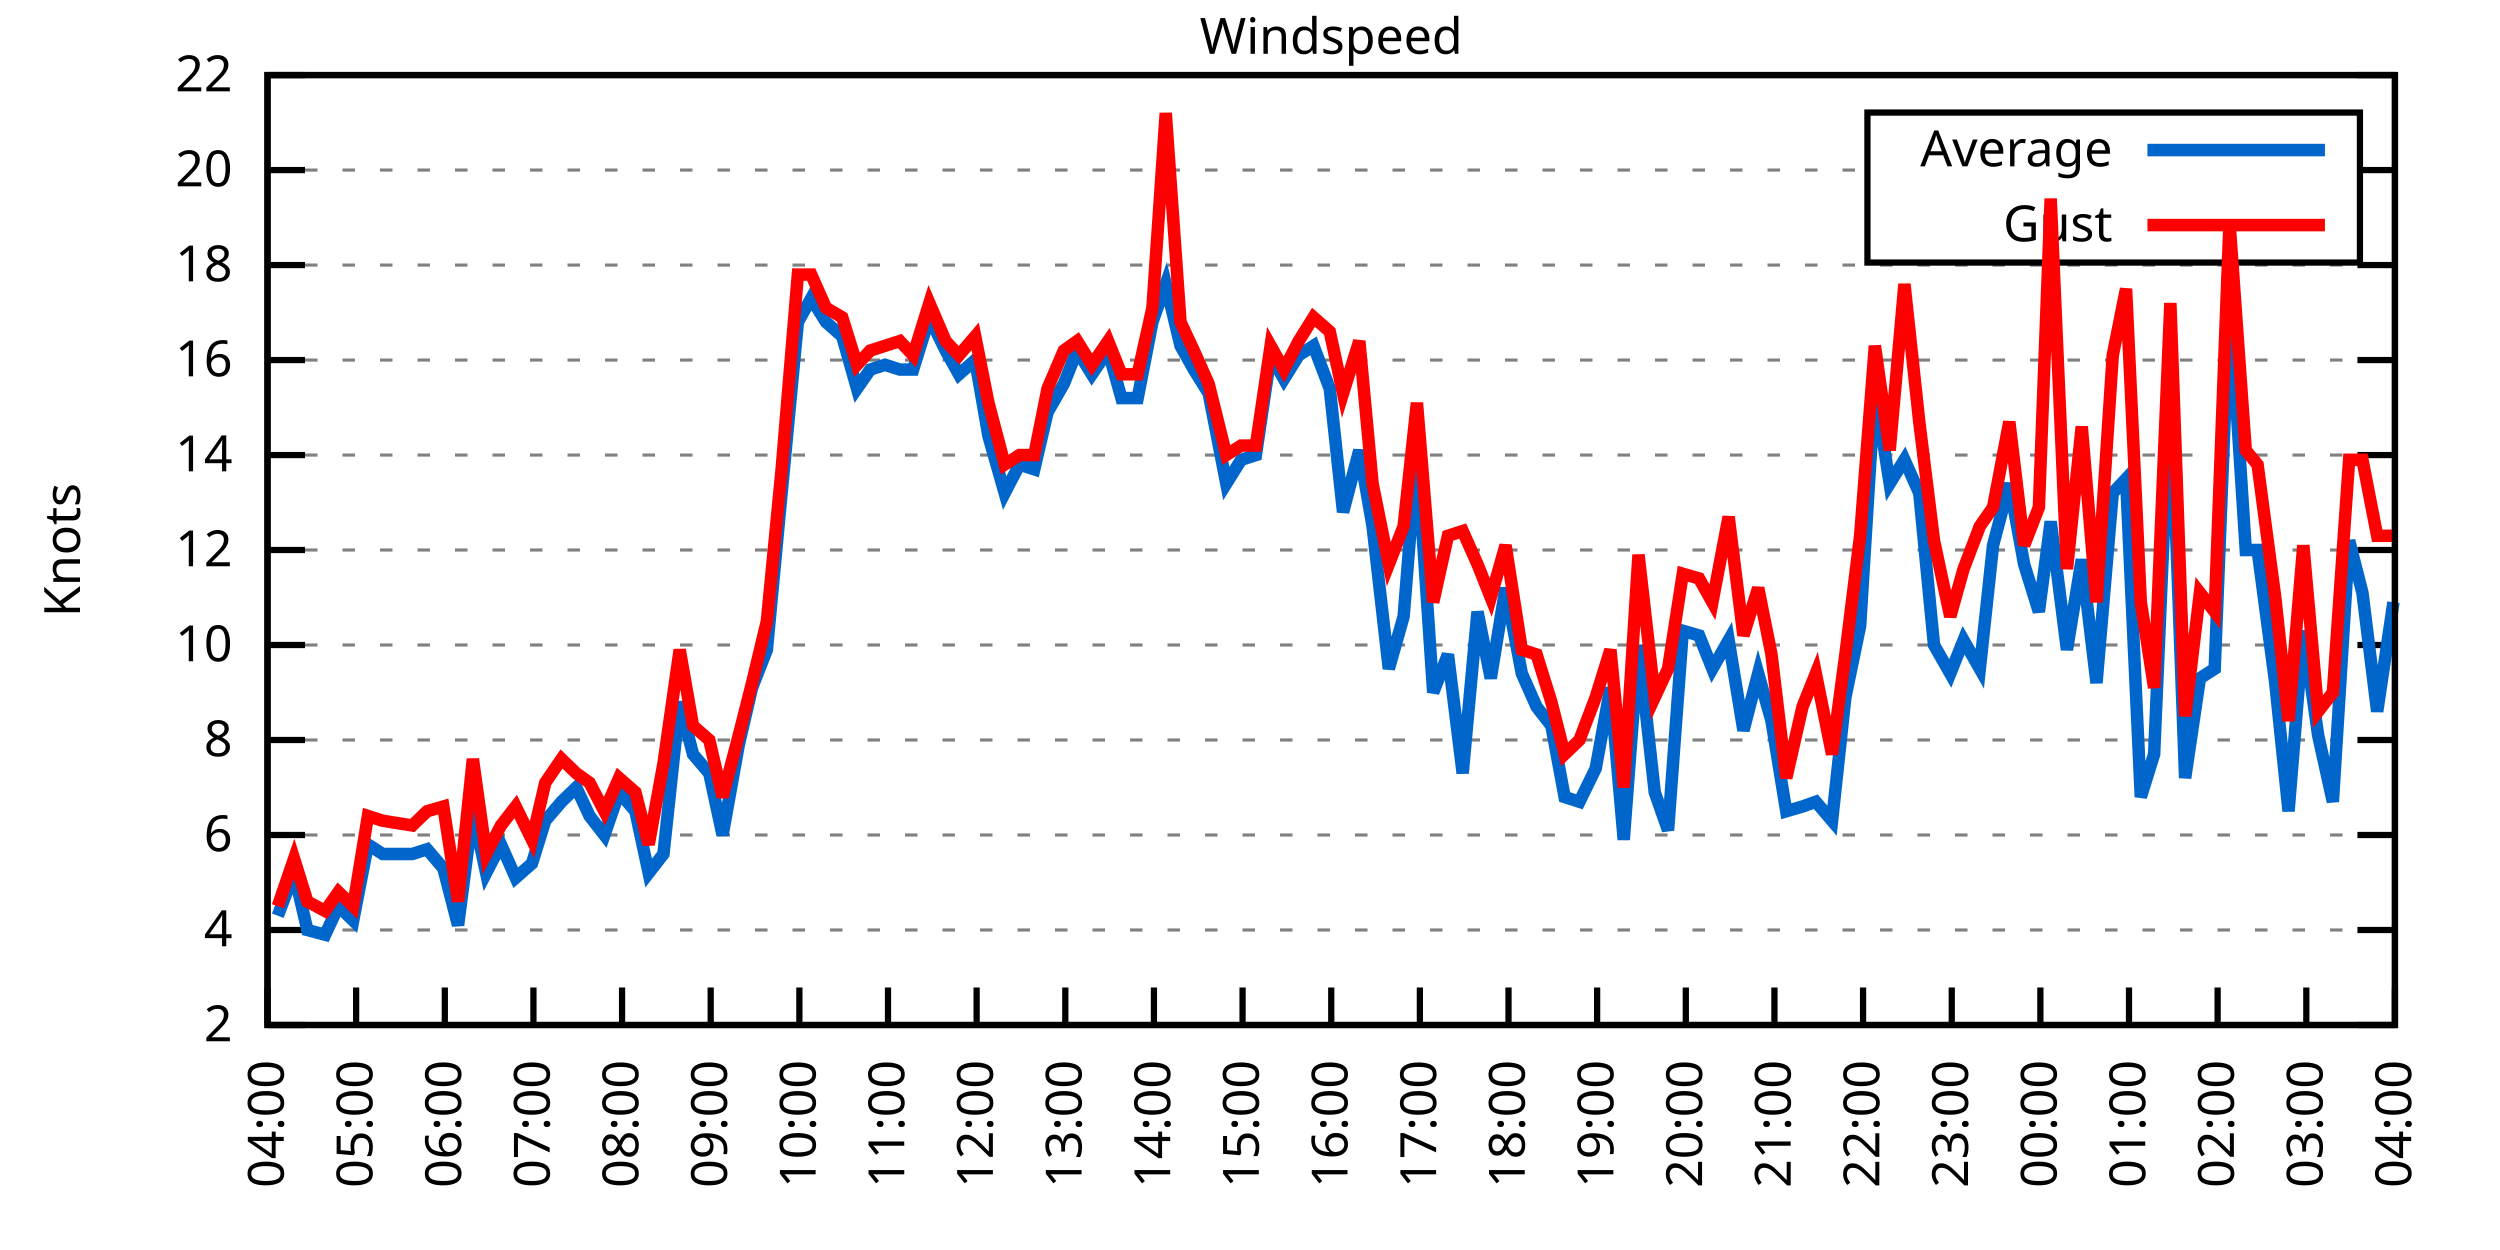
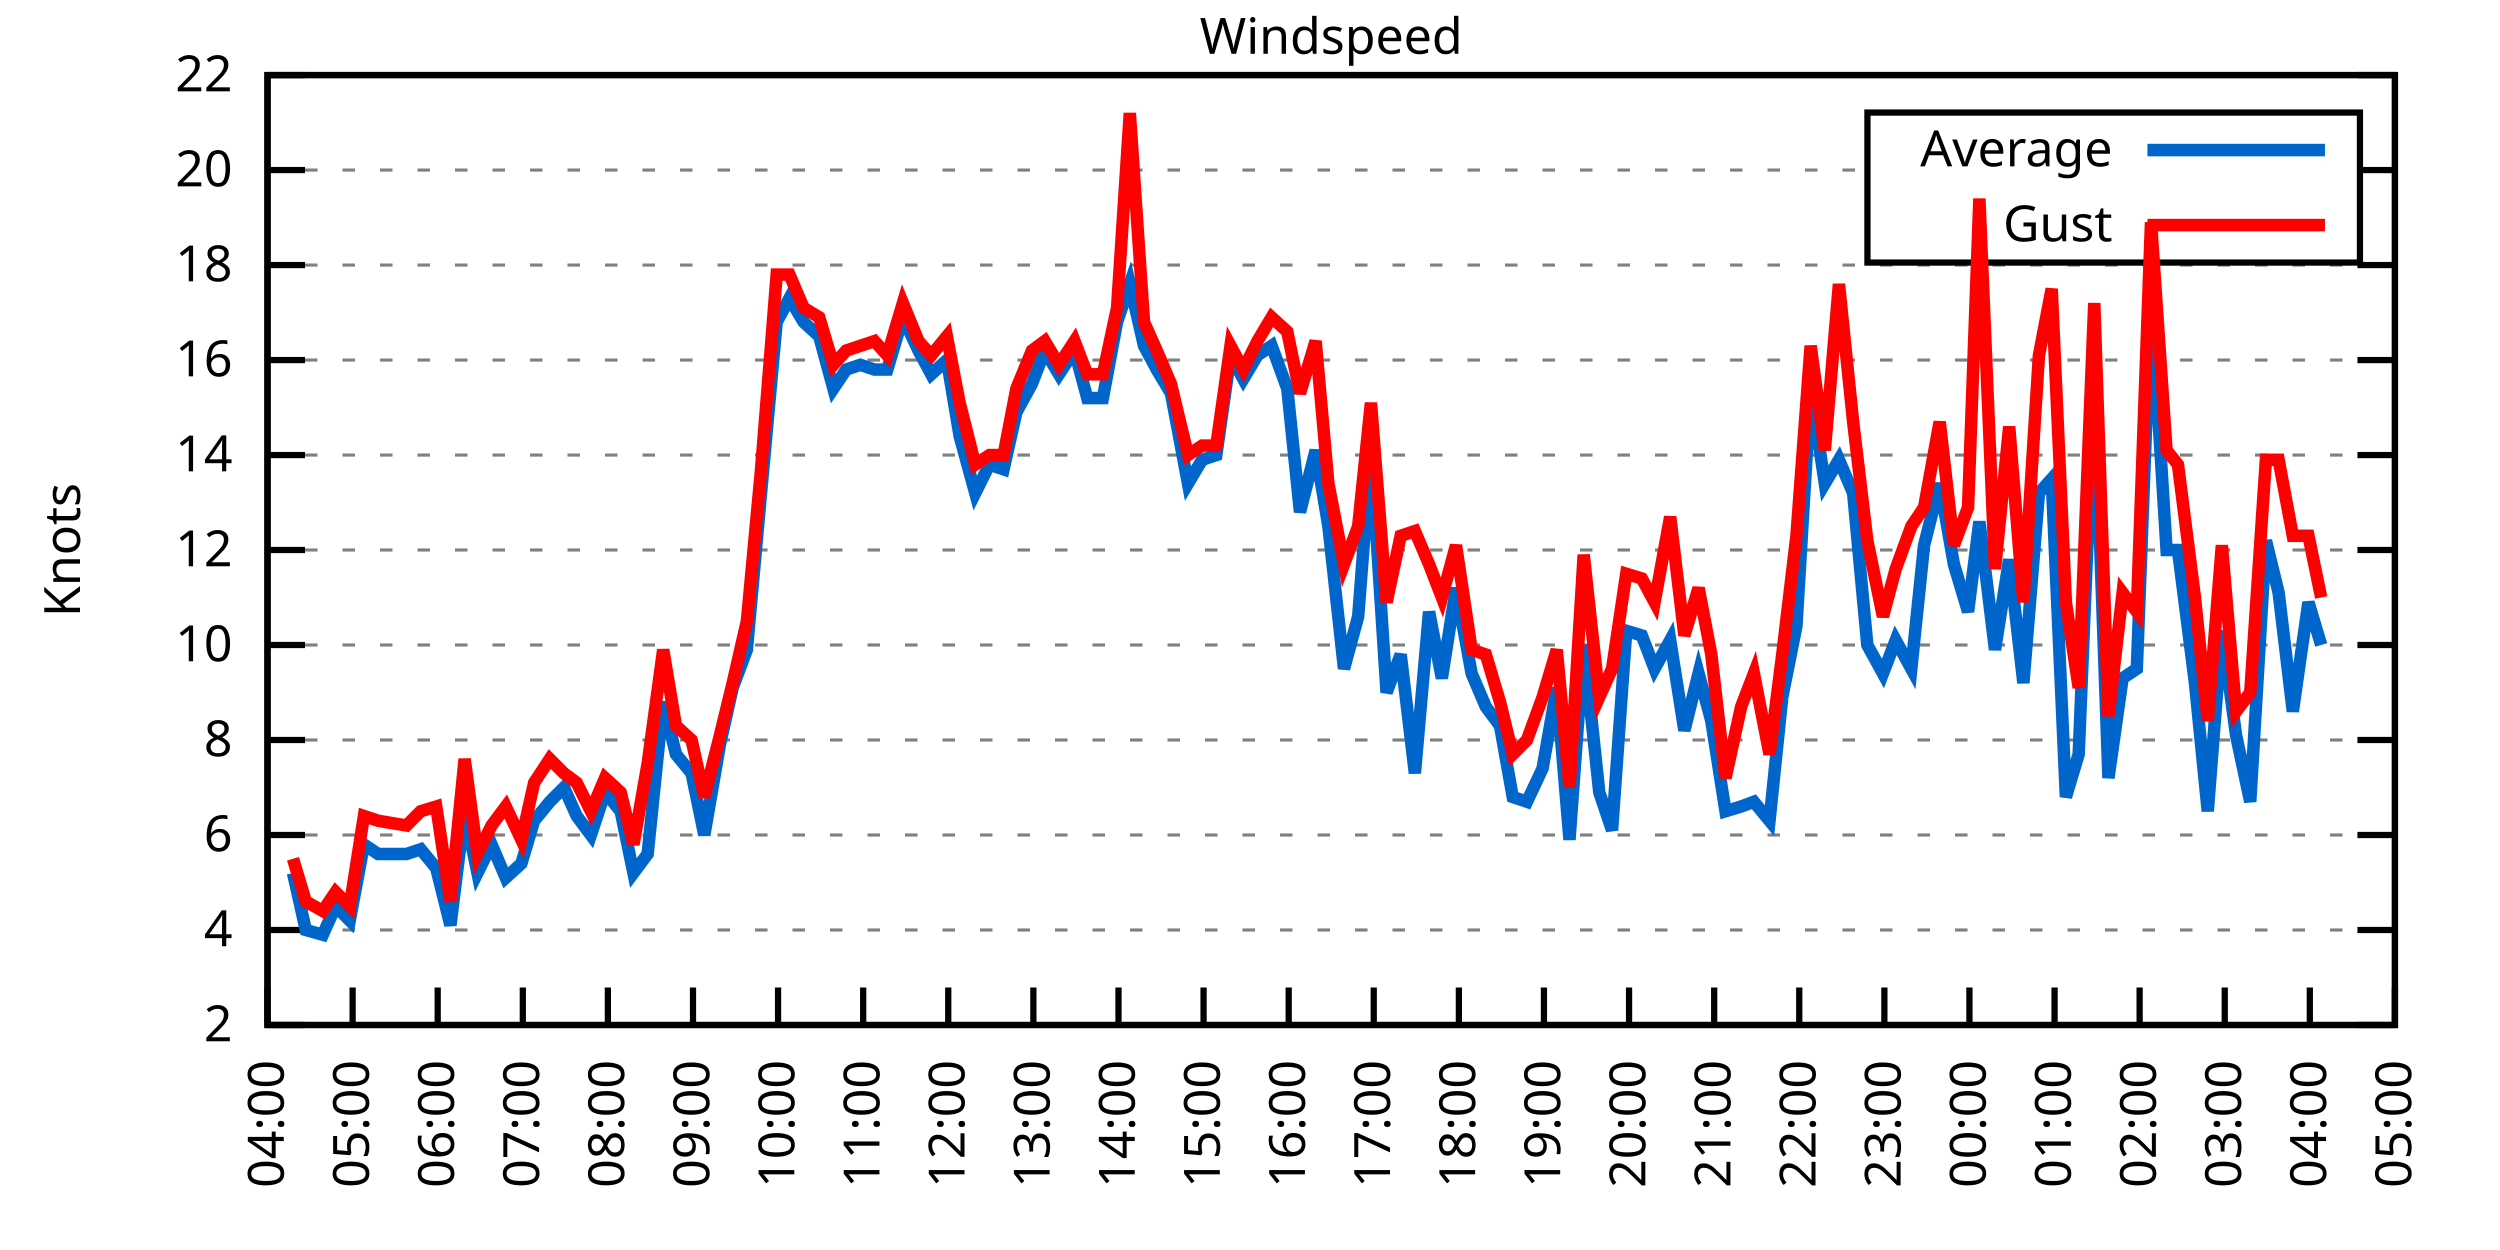
<svg xmlns="http://www.w3.org/2000/svg" xmlns:xlink="http://www.w3.org/1999/xlink" width="400" height="200" viewBox="0 0 400 200">
  <g id="gnuplot_canvas">
    <rect x="0" y="0" width="400" height="200" fill="none" />
    <defs>
      <circle id="gpDot" r="0.5" stroke-width="0.5" stroke="currentColor" />
      <path id="gpPt0" stroke-width="0.333" stroke="currentColor" d="M-1,0 h2 M0,-1 v2" />
      <path id="gpPt1" stroke-width="0.333" stroke="currentColor" d="M-1,-1 L1,1 M1,-1 L-1,1" />
      <path id="gpPt2" stroke-width="0.333" stroke="currentColor" d="M-1,0 L1,0 M0,-1 L0,1 M-1,-1 L1,1 M-1,1 L1,-1" />
      <rect id="gpPt3" stroke-width="0.333" stroke="currentColor" x="-1" y="-1" width="2" height="2" />
      <rect id="gpPt4" stroke-width="0.333" stroke="currentColor" fill="currentColor" x="-1" y="-1" width="2" height="2" />
      <circle id="gpPt5" stroke-width="0.333" stroke="currentColor" cx="0" cy="0" r="1" />
      <use xlink:href="#gpPt5" id="gpPt6" fill="currentColor" stroke="none" />
      <path id="gpPt7" stroke-width="0.333" stroke="currentColor" d="M0,-1.33 L-1.33,0.67 L1.33,0.67 z" />
      <use xlink:href="#gpPt7" id="gpPt8" fill="currentColor" stroke="none" />
      <use xlink:href="#gpPt7" id="gpPt9" stroke="currentColor" transform="rotate(180)" />
      <use xlink:href="#gpPt9" id="gpPt10" fill="currentColor" stroke="none" />
      <use xlink:href="#gpPt3" id="gpPt11" stroke="currentColor" transform="rotate(45)" />
      <use xlink:href="#gpPt11" id="gpPt12" fill="currentColor" stroke="none" />
      <path id="gpPt13" stroke-width="0.333" stroke="currentColor" d="M0,1.330 L1.265,0.411 L0.782,-1.067 L-0.782,-1.076 L-1.265,0.411 z" />
      <use xlink:href="#gpPt13" id="gpPt14" fill="currentColor" stroke="none" />
      <filter id="textbox" filterUnits="objectBoundingBox" x="0" y="0" height="1" width="1">
        <feFlood flood-color="white" flood-opacity="1" result="bgnd" />
        <feComposite in="SourceGraphic" in2="bgnd" operator="atop" />
      </filter>
      <filter id="greybox" filterUnits="objectBoundingBox" x="0" y="0" height="1" width="1">
        <feFlood flood-color="lightgrey" flood-opacity="1" result="grey" />
        <feComposite in="SourceGraphic" in2="grey" operator="atop" />
      </filter>
    </defs>
    <g fill="none" color="white" stroke="currentColor" stroke-width="1.00" stroke-linecap="butt" stroke-linejoin="miter">
</g>
    <g fill="none" color="black" stroke="currentColor" stroke-width="1.00" stroke-linecap="butt" stroke-linejoin="miter">
      <g stroke="none" shape-rendering="crispEdges">
        <polygon fill="rgb(255, 255, 255)" points="42.80,164.00 383.18,164.00 383.18,12.02 42.80,12.02 " />
      </g>
    </g>
    <g fill="none" color="black" stroke="currentColor" stroke-width="1.00" stroke-linecap="butt" stroke-linejoin="miter">
</g>
    <g fill="none" color="black" stroke="black" stroke-width="0.50" stroke-linecap="butt" stroke-linejoin="miter">
</g>
    <g fill="none" color="gray" stroke="currentColor" stroke-width="0.50" stroke-linecap="butt" stroke-linejoin="miter">
      <path stroke="gray" stroke-dasharray="2,4" class="gridline" d="M42.80,164.00 L383.19,164.00  " />
    </g>
    <g fill="none" color="gray" stroke="gray" stroke-width="1.00" stroke-linecap="butt" stroke-linejoin="miter">
</g>
    <g fill="none" color="black" stroke="currentColor" stroke-width="1.00" stroke-linecap="butt" stroke-linejoin="miter">
      <path stroke="black" d="M42.80,164.00 L48.80,164.00 M383.19,164.00 L377.19,164.00  " />
      <g transform="translate(37.20,166.60)" stroke="none" fill="black" font-family="Sans" font-size="8.00" text-anchor="end">
        <text>
          <tspan font-family="Sans"> 2</tspan>
        </text>
      </g>
    </g>
    <g fill="none" color="black" stroke="currentColor" stroke-width="1.00" stroke-linecap="butt" stroke-linejoin="miter">
</g>
    <g fill="none" color="black" stroke="black" stroke-width="0.50" stroke-linecap="butt" stroke-linejoin="miter">
</g>
    <g fill="none" color="gray" stroke="currentColor" stroke-width="0.50" stroke-linecap="butt" stroke-linejoin="miter">
      <path stroke="gray" stroke-dasharray="2,4" class="gridline" d="M42.80,148.80 L383.19,148.80  " />
    </g>
    <g fill="none" color="gray" stroke="gray" stroke-width="1.00" stroke-linecap="butt" stroke-linejoin="miter">
</g>
    <g fill="none" color="black" stroke="currentColor" stroke-width="1.00" stroke-linecap="butt" stroke-linejoin="miter">
      <path stroke="black" d="M42.80,148.80 L48.80,148.80 M383.19,148.80 L377.19,148.80  " />
      <g transform="translate(37.20,151.40)" stroke="none" fill="black" font-family="Sans" font-size="8.00" text-anchor="end">
        <text>
          <tspan font-family="Sans"> 4</tspan>
        </text>
      </g>
    </g>
    <g fill="none" color="black" stroke="currentColor" stroke-width="1.00" stroke-linecap="butt" stroke-linejoin="miter">
</g>
    <g fill="none" color="black" stroke="black" stroke-width="0.50" stroke-linecap="butt" stroke-linejoin="miter">
</g>
    <g fill="none" color="gray" stroke="currentColor" stroke-width="0.50" stroke-linecap="butt" stroke-linejoin="miter">
      <path stroke="gray" stroke-dasharray="2,4" class="gridline" d="M42.80,133.60 L383.19,133.60  " />
    </g>
    <g fill="none" color="gray" stroke="gray" stroke-width="1.00" stroke-linecap="butt" stroke-linejoin="miter">
</g>
    <g fill="none" color="black" stroke="currentColor" stroke-width="1.00" stroke-linecap="butt" stroke-linejoin="miter">
      <path stroke="black" d="M42.80,133.60 L48.80,133.60 M383.19,133.60 L377.19,133.60  " />
      <g transform="translate(37.20,136.20)" stroke="none" fill="black" font-family="Sans" font-size="8.00" text-anchor="end">
        <text>
          <tspan font-family="Sans"> 6</tspan>
        </text>
      </g>
    </g>
    <g fill="none" color="black" stroke="currentColor" stroke-width="1.00" stroke-linecap="butt" stroke-linejoin="miter">
</g>
    <g fill="none" color="black" stroke="black" stroke-width="0.50" stroke-linecap="butt" stroke-linejoin="miter">
</g>
    <g fill="none" color="gray" stroke="currentColor" stroke-width="0.50" stroke-linecap="butt" stroke-linejoin="miter">
      <path stroke="gray" stroke-dasharray="2,4" class="gridline" d="M42.80,118.40 L383.19,118.40  " />
    </g>
    <g fill="none" color="gray" stroke="gray" stroke-width="1.00" stroke-linecap="butt" stroke-linejoin="miter">
</g>
    <g fill="none" color="black" stroke="currentColor" stroke-width="1.00" stroke-linecap="butt" stroke-linejoin="miter">
      <path stroke="black" d="M42.80,118.40 L48.80,118.40 M383.19,118.40 L377.19,118.40  " />
      <g transform="translate(37.20,121.00)" stroke="none" fill="black" font-family="Sans" font-size="8.00" text-anchor="end">
        <text>
          <tspan font-family="Sans"> 8</tspan>
        </text>
      </g>
    </g>
    <g fill="none" color="black" stroke="currentColor" stroke-width="1.00" stroke-linecap="butt" stroke-linejoin="miter">
</g>
    <g fill="none" color="black" stroke="black" stroke-width="0.50" stroke-linecap="butt" stroke-linejoin="miter">
</g>
    <g fill="none" color="gray" stroke="currentColor" stroke-width="0.50" stroke-linecap="butt" stroke-linejoin="miter">
      <path stroke="gray" stroke-dasharray="2,4" class="gridline" d="M42.80,103.20 L383.19,103.20  " />
    </g>
    <g fill="none" color="gray" stroke="gray" stroke-width="1.00" stroke-linecap="butt" stroke-linejoin="miter">
</g>
    <g fill="none" color="black" stroke="currentColor" stroke-width="1.00" stroke-linecap="butt" stroke-linejoin="miter">
      <path stroke="black" d="M42.80,103.20 L48.80,103.20 M383.19,103.20 L377.19,103.20  " />
      <g transform="translate(37.20,105.80)" stroke="none" fill="black" font-family="Sans" font-size="8.00" text-anchor="end">
        <text>
          <tspan font-family="Sans"> 10</tspan>
        </text>
      </g>
    </g>
    <g fill="none" color="black" stroke="currentColor" stroke-width="1.00" stroke-linecap="butt" stroke-linejoin="miter">
</g>
    <g fill="none" color="black" stroke="black" stroke-width="0.50" stroke-linecap="butt" stroke-linejoin="miter">
</g>
    <g fill="none" color="gray" stroke="currentColor" stroke-width="0.50" stroke-linecap="butt" stroke-linejoin="miter">
      <path stroke="gray" stroke-dasharray="2,4" class="gridline" d="M42.80,88.00 L383.19,88.00  " />
    </g>
    <g fill="none" color="gray" stroke="gray" stroke-width="1.00" stroke-linecap="butt" stroke-linejoin="miter">
</g>
    <g fill="none" color="black" stroke="currentColor" stroke-width="1.00" stroke-linecap="butt" stroke-linejoin="miter">
      <path stroke="black" d="M42.80,88.00 L48.80,88.00 M383.19,88.00 L377.19,88.00  " />
      <g transform="translate(37.20,90.60)" stroke="none" fill="black" font-family="Sans" font-size="8.00" text-anchor="end">
        <text>
          <tspan font-family="Sans"> 12</tspan>
        </text>
      </g>
    </g>
    <g fill="none" color="black" stroke="currentColor" stroke-width="1.00" stroke-linecap="butt" stroke-linejoin="miter">
</g>
    <g fill="none" color="black" stroke="black" stroke-width="0.50" stroke-linecap="butt" stroke-linejoin="miter">
</g>
    <g fill="none" color="gray" stroke="currentColor" stroke-width="0.50" stroke-linecap="butt" stroke-linejoin="miter">
      <path stroke="gray" stroke-dasharray="2,4" class="gridline" d="M42.80,72.81 L383.19,72.81  " />
    </g>
    <g fill="none" color="gray" stroke="gray" stroke-width="1.00" stroke-linecap="butt" stroke-linejoin="miter">
</g>
    <g fill="none" color="black" stroke="currentColor" stroke-width="1.00" stroke-linecap="butt" stroke-linejoin="miter">
      <path stroke="black" d="M42.80,72.81 L48.80,72.81 M383.19,72.81 L377.19,72.81  " />
      <g transform="translate(37.20,75.41)" stroke="none" fill="black" font-family="Sans" font-size="8.00" text-anchor="end">
        <text>
          <tspan font-family="Sans"> 14</tspan>
        </text>
      </g>
    </g>
    <g fill="none" color="black" stroke="currentColor" stroke-width="1.00" stroke-linecap="butt" stroke-linejoin="miter">
</g>
    <g fill="none" color="black" stroke="black" stroke-width="0.50" stroke-linecap="butt" stroke-linejoin="miter">
</g>
    <g fill="none" color="gray" stroke="currentColor" stroke-width="0.50" stroke-linecap="butt" stroke-linejoin="miter">
      <path stroke="gray" stroke-dasharray="2,4" class="gridline" d="M42.80,57.61 L383.19,57.61  " />
    </g>
    <g fill="none" color="gray" stroke="gray" stroke-width="1.00" stroke-linecap="butt" stroke-linejoin="miter">
</g>
    <g fill="none" color="black" stroke="currentColor" stroke-width="1.00" stroke-linecap="butt" stroke-linejoin="miter">
      <path stroke="black" d="M42.80,57.61 L48.80,57.61 M383.19,57.61 L377.19,57.61  " />
      <g transform="translate(37.20,60.21)" stroke="none" fill="black" font-family="Sans" font-size="8.00" text-anchor="end">
        <text>
          <tspan font-family="Sans"> 16</tspan>
        </text>
      </g>
    </g>
    <g fill="none" color="black" stroke="currentColor" stroke-width="1.00" stroke-linecap="butt" stroke-linejoin="miter">
</g>
    <g fill="none" color="black" stroke="black" stroke-width="0.50" stroke-linecap="butt" stroke-linejoin="miter">
</g>
    <g fill="none" color="gray" stroke="currentColor" stroke-width="0.50" stroke-linecap="butt" stroke-linejoin="miter">
      <path stroke="gray" stroke-dasharray="2,4" class="gridline" d="M42.80,42.41 L383.19,42.41  " />
    </g>
    <g fill="none" color="gray" stroke="gray" stroke-width="1.00" stroke-linecap="butt" stroke-linejoin="miter">
</g>
    <g fill="none" color="black" stroke="currentColor" stroke-width="1.00" stroke-linecap="butt" stroke-linejoin="miter">
      <path stroke="black" d="M42.80,42.41 L48.80,42.41 M383.19,42.41 L377.19,42.41  " />
      <g transform="translate(37.20,45.01)" stroke="none" fill="black" font-family="Sans" font-size="8.00" text-anchor="end">
        <text>
          <tspan font-family="Sans"> 18</tspan>
        </text>
      </g>
    </g>
    <g fill="none" color="black" stroke="currentColor" stroke-width="1.00" stroke-linecap="butt" stroke-linejoin="miter">
</g>
    <g fill="none" color="black" stroke="black" stroke-width="0.50" stroke-linecap="butt" stroke-linejoin="miter">
</g>
    <g fill="none" color="gray" stroke="currentColor" stroke-width="0.50" stroke-linecap="butt" stroke-linejoin="miter">
      <path stroke="gray" stroke-dasharray="2,4" class="gridline" d="M42.80,27.21 L298.79,27.21 M377.59,27.21 L383.19,27.21  " />
    </g>
    <g fill="none" color="gray" stroke="gray" stroke-width="1.00" stroke-linecap="butt" stroke-linejoin="miter">
</g>
    <g fill="none" color="black" stroke="currentColor" stroke-width="1.00" stroke-linecap="butt" stroke-linejoin="miter">
      <path stroke="black" d="M42.80,27.21 L48.80,27.21 M383.19,27.21 L377.19,27.21  " />
      <g transform="translate(37.20,29.81)" stroke="none" fill="black" font-family="Sans" font-size="8.00" text-anchor="end">
        <text>
          <tspan font-family="Sans"> 20</tspan>
        </text>
      </g>
    </g>
    <g fill="none" color="black" stroke="currentColor" stroke-width="1.00" stroke-linecap="butt" stroke-linejoin="miter">
</g>
    <g fill="none" color="black" stroke="black" stroke-width="0.50" stroke-linecap="butt" stroke-linejoin="miter">
</g>
    <g fill="none" color="gray" stroke="currentColor" stroke-width="0.50" stroke-linecap="butt" stroke-linejoin="miter">
      <path stroke="gray" stroke-dasharray="2,4" class="gridline" d="M42.80,12.01 L383.19,12.01  " />
    </g>
    <g fill="none" color="gray" stroke="gray" stroke-width="1.00" stroke-linecap="butt" stroke-linejoin="miter">
</g>
    <g fill="none" color="black" stroke="currentColor" stroke-width="1.00" stroke-linecap="butt" stroke-linejoin="miter">
      <path stroke="black" d="M42.80,12.01 L48.80,12.01 M383.19,12.01 L377.19,12.01  " />
      <g transform="translate(37.20,14.61)" stroke="none" fill="black" font-family="Sans" font-size="8.00" text-anchor="end">
        <text>
          <tspan font-family="Sans"> 22</tspan>
        </text>
      </g>
    </g>
    <g fill="none" color="black" stroke="currentColor" stroke-width="1.00" stroke-linecap="butt" stroke-linejoin="miter">
      <path stroke="black" d="M42.80,164.00 L42.80,158.00  " />
      <g transform="translate(45.40,169.60) rotate(270.00)" stroke="none" fill="black" font-family="Sans" font-size="8.00" text-anchor="end">
        <text>
          <tspan font-family="Sans">04:00</tspan>
        </text>
      </g>
    </g>
    <g fill="none" color="black" stroke="currentColor" stroke-width="1.00" stroke-linecap="butt" stroke-linejoin="miter">
-       <path stroke="black" d="M56.98,164.00 L56.98,158.00  " />
-       <g transform="translate(59.58,169.60) rotate(270.00)" stroke="none" fill="black" font-family="Sans" font-size="8.00" text-anchor="end">
+       <path stroke="black" d="M56.42,164.00 L56.42,158.00  " />
+       <g transform="translate(59.02,169.60) rotate(270.00)" stroke="none" fill="black" font-family="Sans" font-size="8.00" text-anchor="end">
        <text>
          <tspan font-family="Sans">05:00</tspan>
        </text>
      </g>
    </g>
    <g fill="none" color="black" stroke="currentColor" stroke-width="1.00" stroke-linecap="butt" stroke-linejoin="miter">
-       <path stroke="black" d="M71.17,164.00 L71.17,158.00  " />
-       <g transform="translate(73.77,169.60) rotate(270.00)" stroke="none" fill="black" font-family="Sans" font-size="8.00" text-anchor="end">
+       <path stroke="black" d="M70.03,164.00 L70.03,158.00  " />
+       <g transform="translate(72.63,169.60) rotate(270.00)" stroke="none" fill="black" font-family="Sans" font-size="8.00" text-anchor="end">
        <text>
          <tspan font-family="Sans">06:00</tspan>
        </text>
      </g>
    </g>
    <g fill="none" color="black" stroke="currentColor" stroke-width="1.00" stroke-linecap="butt" stroke-linejoin="miter">
-       <path stroke="black" d="M85.35,164.00 L85.35,158.00  " />
-       <g transform="translate(87.95,169.60) rotate(270.00)" stroke="none" fill="black" font-family="Sans" font-size="8.00" text-anchor="end">
+       <path stroke="black" d="M83.65,164.00 L83.65,158.00  " />
+       <g transform="translate(86.25,169.60) rotate(270.00)" stroke="none" fill="black" font-family="Sans" font-size="8.00" text-anchor="end">
        <text>
          <tspan font-family="Sans">07:00</tspan>
        </text>
      </g>
    </g>
    <g fill="none" color="black" stroke="currentColor" stroke-width="1.00" stroke-linecap="butt" stroke-linejoin="miter">
-       <path stroke="black" d="M99.53,164.00 L99.53,158.00  " />
-       <g transform="translate(102.13,169.60) rotate(270.00)" stroke="none" fill="black" font-family="Sans" font-size="8.00" text-anchor="end">
+       <path stroke="black" d="M97.26,164.00 L97.26,158.00  " />
+       <g transform="translate(99.86,169.60) rotate(270.00)" stroke="none" fill="black" font-family="Sans" font-size="8.00" text-anchor="end">
        <text>
          <tspan font-family="Sans">08:00</tspan>
        </text>
      </g>
    </g>
    <g fill="none" color="black" stroke="currentColor" stroke-width="1.00" stroke-linecap="butt" stroke-linejoin="miter">
-       <path stroke="black" d="M113.71,164.00 L113.71,158.00  " />
-       <g transform="translate(116.31,169.60) rotate(270.00)" stroke="none" fill="black" font-family="Sans" font-size="8.00" text-anchor="end">
+       <path stroke="black" d="M110.88,164.00 L110.88,158.00  " />
+       <g transform="translate(113.48,169.60) rotate(270.00)" stroke="none" fill="black" font-family="Sans" font-size="8.00" text-anchor="end">
        <text>
          <tspan font-family="Sans">09:00</tspan>
        </text>
      </g>
    </g>
    <g fill="none" color="black" stroke="currentColor" stroke-width="1.00" stroke-linecap="butt" stroke-linejoin="miter">
-       <path stroke="black" d="M127.90,164.00 L127.90,158.00  " />
-       <g transform="translate(130.50,169.60) rotate(270.00)" stroke="none" fill="black" font-family="Sans" font-size="8.00" text-anchor="end">
+       <path stroke="black" d="M124.49,164.00 L124.49,158.00  " />
+       <g transform="translate(127.09,169.60) rotate(270.00)" stroke="none" fill="black" font-family="Sans" font-size="8.00" text-anchor="end">
        <text>
          <tspan font-family="Sans">10:00</tspan>
        </text>
      </g>
    </g>
    <g fill="none" color="black" stroke="currentColor" stroke-width="1.00" stroke-linecap="butt" stroke-linejoin="miter">
-       <path stroke="black" d="M142.08,164.00 L142.08,158.00  " />
-       <g transform="translate(144.68,169.60) rotate(270.00)" stroke="none" fill="black" font-family="Sans" font-size="8.00" text-anchor="end">
+       <path stroke="black" d="M138.11,164.00 L138.11,158.00  " />
+       <g transform="translate(140.71,169.60) rotate(270.00)" stroke="none" fill="black" font-family="Sans" font-size="8.00" text-anchor="end">
        <text>
          <tspan font-family="Sans">11:00</tspan>
        </text>
      </g>
    </g>
    <g fill="none" color="black" stroke="currentColor" stroke-width="1.00" stroke-linecap="butt" stroke-linejoin="miter">
-       <path stroke="black" d="M156.26,164.00 L156.26,158.00  " />
-       <g transform="translate(158.86,169.60) rotate(270.00)" stroke="none" fill="black" font-family="Sans" font-size="8.00" text-anchor="end">
+       <path stroke="black" d="M151.72,164.00 L151.72,158.00  " />
+       <g transform="translate(154.32,169.60) rotate(270.00)" stroke="none" fill="black" font-family="Sans" font-size="8.00" text-anchor="end">
        <text>
          <tspan font-family="Sans">12:00</tspan>
        </text>
      </g>
    </g>
    <g fill="none" color="black" stroke="currentColor" stroke-width="1.00" stroke-linecap="butt" stroke-linejoin="miter">
-       <path stroke="black" d="M170.45,164.00 L170.45,158.00  " />
-       <g transform="translate(173.05,169.60) rotate(270.00)" stroke="none" fill="black" font-family="Sans" font-size="8.00" text-anchor="end">
+       <path stroke="black" d="M165.34,164.00 L165.34,158.00  " />
+       <g transform="translate(167.94,169.60) rotate(270.00)" stroke="none" fill="black" font-family="Sans" font-size="8.00" text-anchor="end">
        <text>
          <tspan font-family="Sans">13:00</tspan>
        </text>
      </g>
    </g>
    <g fill="none" color="black" stroke="currentColor" stroke-width="1.00" stroke-linecap="butt" stroke-linejoin="miter">
-       <path stroke="black" d="M184.63,164.00 L184.63,158.00  " />
-       <g transform="translate(187.23,169.60) rotate(270.00)" stroke="none" fill="black" font-family="Sans" font-size="8.00" text-anchor="end">
+       <path stroke="black" d="M178.96,164.00 L178.96,158.00  " />
+       <g transform="translate(181.56,169.60) rotate(270.00)" stroke="none" fill="black" font-family="Sans" font-size="8.00" text-anchor="end">
        <text>
          <tspan font-family="Sans">14:00</tspan>
        </text>
      </g>
    </g>
    <g fill="none" color="black" stroke="currentColor" stroke-width="1.00" stroke-linecap="butt" stroke-linejoin="miter">
-       <path stroke="black" d="M198.81,164.00 L198.81,158.00  " />
-       <g transform="translate(201.41,169.60) rotate(270.00)" stroke="none" fill="black" font-family="Sans" font-size="8.00" text-anchor="end">
+       <path stroke="black" d="M192.57,164.00 L192.57,158.00  " />
+       <g transform="translate(195.17,169.60) rotate(270.00)" stroke="none" fill="black" font-family="Sans" font-size="8.00" text-anchor="end">
        <text>
          <tspan font-family="Sans">15:00</tspan>
        </text>
      </g>
    </g>
    <g fill="none" color="black" stroke="currentColor" stroke-width="1.00" stroke-linecap="butt" stroke-linejoin="miter">
-       <path stroke="black" d="M213.00,164.00 L213.00,158.00  " />
-       <g transform="translate(215.60,169.60) rotate(270.00)" stroke="none" fill="black" font-family="Sans" font-size="8.00" text-anchor="end">
+       <path stroke="black" d="M206.19,164.00 L206.19,158.00  " />
+       <g transform="translate(208.79,169.60) rotate(270.00)" stroke="none" fill="black" font-family="Sans" font-size="8.00" text-anchor="end">
        <text>
          <tspan font-family="Sans">16:00</tspan>
        </text>
      </g>
    </g>
    <g fill="none" color="black" stroke="currentColor" stroke-width="1.00" stroke-linecap="butt" stroke-linejoin="miter">
-       <path stroke="black" d="M227.18,164.00 L227.18,158.00  " />
-       <g transform="translate(229.78,169.60) rotate(270.00)" stroke="none" fill="black" font-family="Sans" font-size="8.00" text-anchor="end">
+       <path stroke="black" d="M219.80,164.00 L219.80,158.00  " />
+       <g transform="translate(222.40,169.60) rotate(270.00)" stroke="none" fill="black" font-family="Sans" font-size="8.00" text-anchor="end">
        <text>
          <tspan font-family="Sans">17:00</tspan>
        </text>
      </g>
    </g>
    <g fill="none" color="black" stroke="currentColor" stroke-width="1.00" stroke-linecap="butt" stroke-linejoin="miter">
-       <path stroke="black" d="M241.36,164.00 L241.36,158.00  " />
-       <g transform="translate(243.96,169.60) rotate(270.00)" stroke="none" fill="black" font-family="Sans" font-size="8.00" text-anchor="end">
+       <path stroke="black" d="M233.42,164.00 L233.42,158.00  " />
+       <g transform="translate(236.02,169.60) rotate(270.00)" stroke="none" fill="black" font-family="Sans" font-size="8.00" text-anchor="end">
        <text>
          <tspan font-family="Sans">18:00</tspan>
        </text>
      </g>
    </g>
    <g fill="none" color="black" stroke="currentColor" stroke-width="1.00" stroke-linecap="butt" stroke-linejoin="miter">
-       <path stroke="black" d="M255.54,164.00 L255.54,158.00  " />
-       <g transform="translate(258.14,169.60) rotate(270.00)" stroke="none" fill="black" font-family="Sans" font-size="8.00" text-anchor="end">
+       <path stroke="black" d="M247.03,164.00 L247.03,158.00  " />
+       <g transform="translate(249.63,169.60) rotate(270.00)" stroke="none" fill="black" font-family="Sans" font-size="8.00" text-anchor="end">
        <text>
          <tspan font-family="Sans">19:00</tspan>
        </text>
      </g>
    </g>
    <g fill="none" color="black" stroke="currentColor" stroke-width="1.00" stroke-linecap="butt" stroke-linejoin="miter">
-       <path stroke="black" d="M269.73,164.00 L269.73,158.00  " />
-       <g transform="translate(272.33,169.60) rotate(270.00)" stroke="none" fill="black" font-family="Sans" font-size="8.00" text-anchor="end">
+       <path stroke="black" d="M260.65,164.00 L260.65,158.00  " />
+       <g transform="translate(263.25,169.60) rotate(270.00)" stroke="none" fill="black" font-family="Sans" font-size="8.00" text-anchor="end">
        <text>
          <tspan font-family="Sans">20:00</tspan>
        </text>
      </g>
    </g>
    <g fill="none" color="black" stroke="currentColor" stroke-width="1.00" stroke-linecap="butt" stroke-linejoin="miter">
-       <path stroke="black" d="M283.91,164.00 L283.91,158.00  " />
-       <g transform="translate(286.51,169.60) rotate(270.00)" stroke="none" fill="black" font-family="Sans" font-size="8.00" text-anchor="end">
+       <path stroke="black" d="M274.27,164.00 L274.27,158.00  " />
+       <g transform="translate(276.87,169.60) rotate(270.00)" stroke="none" fill="black" font-family="Sans" font-size="8.00" text-anchor="end">
        <text>
          <tspan font-family="Sans">21:00</tspan>
        </text>
      </g>
    </g>
    <g fill="none" color="black" stroke="currentColor" stroke-width="1.00" stroke-linecap="butt" stroke-linejoin="miter">
-       <path stroke="black" d="M298.09,164.00 L298.09,158.00  " />
-       <g transform="translate(300.69,169.60) rotate(270.00)" stroke="none" fill="black" font-family="Sans" font-size="8.00" text-anchor="end">
+       <path stroke="black" d="M287.88,164.00 L287.88,158.00  " />
+       <g transform="translate(290.48,169.60) rotate(270.00)" stroke="none" fill="black" font-family="Sans" font-size="8.00" text-anchor="end">
        <text>
          <tspan font-family="Sans">22:00</tspan>
        </text>
      </g>
    </g>
    <g fill="none" color="black" stroke="currentColor" stroke-width="1.00" stroke-linecap="butt" stroke-linejoin="miter">
-       <path stroke="black" d="M312.28,164.00 L312.28,158.00  " />
-       <g transform="translate(314.88,169.60) rotate(270.00)" stroke="none" fill="black" font-family="Sans" font-size="8.00" text-anchor="end">
+       <path stroke="black" d="M301.50,164.00 L301.50,158.00  " />
+       <g transform="translate(304.10,169.60) rotate(270.00)" stroke="none" fill="black" font-family="Sans" font-size="8.00" text-anchor="end">
        <text>
          <tspan font-family="Sans">23:00</tspan>
        </text>
      </g>
    </g>
    <g fill="none" color="black" stroke="currentColor" stroke-width="1.00" stroke-linecap="butt" stroke-linejoin="miter">
-       <path stroke="black" d="M326.46,164.00 L326.46,158.00  " />
-       <g transform="translate(329.06,169.60) rotate(270.00)" stroke="none" fill="black" font-family="Sans" font-size="8.00" text-anchor="end">
+       <path stroke="black" d="M315.11,164.00 L315.11,158.00  " />
+       <g transform="translate(317.71,169.60) rotate(270.00)" stroke="none" fill="black" font-family="Sans" font-size="8.00" text-anchor="end">
        <text>
          <tspan font-family="Sans">00:00</tspan>
        </text>
      </g>
    </g>
    <g fill="none" color="black" stroke="currentColor" stroke-width="1.00" stroke-linecap="butt" stroke-linejoin="miter">
-       <path stroke="black" d="M340.64,164.00 L340.64,158.00  " />
-       <g transform="translate(343.24,169.60) rotate(270.00)" stroke="none" fill="black" font-family="Sans" font-size="8.00" text-anchor="end">
+       <path stroke="black" d="M328.73,164.00 L328.73,158.00  " />
+       <g transform="translate(331.33,169.60) rotate(270.00)" stroke="none" fill="black" font-family="Sans" font-size="8.00" text-anchor="end">
        <text>
          <tspan font-family="Sans">01:00</tspan>
        </text>
      </g>
    </g>
    <g fill="none" color="black" stroke="currentColor" stroke-width="1.00" stroke-linecap="butt" stroke-linejoin="miter">
-       <path stroke="black" d="M354.82,164.00 L354.82,158.00  " />
-       <g transform="translate(357.42,169.60) rotate(270.00)" stroke="none" fill="black" font-family="Sans" font-size="8.00" text-anchor="end">
+       <path stroke="black" d="M342.34,164.00 L342.34,158.00  " />
+       <g transform="translate(344.94,169.60) rotate(270.00)" stroke="none" fill="black" font-family="Sans" font-size="8.00" text-anchor="end">
        <text>
          <tspan font-family="Sans">02:00</tspan>
        </text>
      </g>
    </g>
    <g fill="none" color="black" stroke="currentColor" stroke-width="1.00" stroke-linecap="butt" stroke-linejoin="miter">
-       <path stroke="black" d="M369.01,164.00 L369.01,158.00  " />
-       <g transform="translate(371.61,169.60) rotate(270.00)" stroke="none" fill="black" font-family="Sans" font-size="8.00" text-anchor="end">
+       <path stroke="black" d="M355.96,164.00 L355.96,158.00  " />
+       <g transform="translate(358.56,169.60) rotate(270.00)" stroke="none" fill="black" font-family="Sans" font-size="8.00" text-anchor="end">
        <text>
          <tspan font-family="Sans">03:00</tspan>
+         </text>
+       </g>
+     </g>
+     <g fill="none" color="black" stroke="currentColor" stroke-width="1.00" stroke-linecap="butt" stroke-linejoin="miter">
+       <path stroke="black" d="M369.57,164.00 L369.57,158.00  " />
+       <g transform="translate(372.17,169.60) rotate(270.00)" stroke="none" fill="black" font-family="Sans" font-size="8.00" text-anchor="end">
+         <text>
+           <tspan font-family="Sans">04:00</tspan>
        </text>
      </g>
    </g>
    <g fill="none" color="black" stroke="currentColor" stroke-width="1.00" stroke-linecap="butt" stroke-linejoin="miter">
      <path stroke="black" d="M383.19,164.00 L383.19,158.00  " />
      <g transform="translate(385.79,169.60) rotate(270.00)" stroke="none" fill="black" font-family="Sans" font-size="8.00" text-anchor="end">
        <text>
-           <tspan font-family="Sans">04:00</tspan>
+           <tspan font-family="Sans">05:00</tspan>
        </text>
      </g>
    </g>
    <g fill="none" color="black" stroke="currentColor" stroke-width="1.00" stroke-linecap="butt" stroke-linejoin="miter">
</g>
    <g fill="none" color="black" stroke="currentColor" stroke-width="1.00" stroke-linecap="butt" stroke-linejoin="miter">
      <path stroke="black" d="M42.80,12.01 L42.80,164.00 L383.19,164.00 L383.19,12.01 L42.80,12.01 Z  " />
    </g>
    <g fill="none" color="black" stroke="currentColor" stroke-width="1.00" stroke-linecap="butt" stroke-linejoin="miter">
</g>
    <g fill="none" color="black" stroke="currentColor" stroke-width="1.00" stroke-linecap="butt" stroke-linejoin="miter">
      <path stroke="black" d="M298.79,42.01 L298.79,18.01 L377.59,18.01 L377.59,42.01 L298.79,42.01 Z  " />
    </g>
    <g id="Windspeed_plot_1">
      <g fill="none" color="white" stroke="black" stroke-width="2.00" stroke-linecap="butt" stroke-linejoin="miter">
</g>
      <g fill="none" color="black" stroke="currentColor" stroke-width="2.00" stroke-linecap="butt" stroke-linejoin="miter">
        <g transform="translate(337.99,26.61)" stroke="none" fill="black" font-family="Sans" font-size="8.00" text-anchor="end">
          <text>
            <tspan font-family="Sans">Average</tspan>
          </text>
        </g>
      </g>
      <g fill="none" color="black" stroke="currentColor" stroke-width="2.00" stroke-linecap="butt" stroke-linejoin="miter">
-         <path stroke="rgb(  0, 102, 204)" d="M343.59,24.01 L371.99,24.01 M44.45,146.52 L47.05,139.68 L49.18,148.80 L52.02,149.56 L54.15,145.00 L56.51,147.28   L58.87,135.12 L61.24,136.64 L65.97,136.64 L68.33,135.88 L70.93,138.92 L73.29,148.04 L75.66,129.80 L77.78,139.68   L80.15,135.12 L82.51,140.44 L85.11,138.16 L87.24,131.32 L89.84,128.28 L92.20,126.00 L94.33,130.56 L96.70,133.60   L99.06,126.76 L101.66,129.80 L103.79,139.68 L106.15,136.64 L108.75,112.32 L110.88,120.68 L113.48,123.72 L115.61,133.60   L118.21,119.16 L120.33,110.04 L122.70,103.96 L125.06,78.89 L127.66,51.53 L129.79,47.73 L132.15,51.53 L134.75,53.81   L137.12,62.17 L139.24,59.13 L141.61,58.37 L143.97,59.13 L146.10,59.13 L148.70,50.77 L151.30,56.09 L153.43,59.89   L156.03,57.61 L158.15,69.77 L160.75,78.89 L163.12,74.33 L165.48,75.09 L167.61,65.97 L170.21,61.41 L172.34,56.09   L174.70,59.89 L177.30,56.09 L179.43,63.69 L182.03,63.69 L184.39,51.53 L186.52,45.45 L188.88,55.33 L191.01,59.13   L193.38,62.93 L196.21,77.37 L198.58,73.57 L200.94,72.81 L203.30,56.85 L205.43,60.65 L207.79,56.85 L210.16,55.33   L212.76,62.17 L214.89,81.93 L217.49,72.05 L219.61,84.21 L222.21,107.00 L224.58,98.64 L226.71,72.05 L229.31,110.80   L231.67,104.72 L234.03,123.72 L236.40,97.88 L238.52,108.52 L240.89,94.08 L243.49,107.76 L245.85,113.08 L248.22,116.12   L250.34,127.52 L252.71,128.28 L255.31,122.96 L257.67,110.04 L259.80,134.36 L262.16,103.20 L264.76,126.76 L266.89,132.84   L269.25,100.92 L271.85,101.68 L273.98,107.00 L276.58,102.44 L278.95,116.88 L281.31,107.76 L283.44,115.36 L285.80,129.80   L288.40,129.04 L290.53,128.28 L293.13,131.32 L295.26,111.56 L297.62,100.16 L299.98,62.17 L302.35,77.37 L304.71,73.57   L307.08,78.89 L309.44,103.20 L312.04,107.76 L314.17,102.44 L316.77,107.00 L318.89,87.25 L321.49,77.37 L323.86,90.28   L326.22,97.88 L328.11,83.45 L330.71,103.96 L333.08,89.52 L335.44,109.28 L338.04,78.89 L340.17,76.61 L342.53,127.52   L344.66,120.68 L347.26,60.65 L349.62,124.48 L351.99,108.52 L354.35,107.00 L356.72,47.73 L359.32,88.00 L361.21,88.00   L364.04,109.28 L366.17,129.80 L368.53,100.92 L370.90,117.64 L373.26,128.28 L375.86,86.49 L377.99,94.84 L380.35,113.84   L382.95,96.36  " />
+         <path stroke="rgb(  0, 102, 204)" d="M343.59,24.01 L371.99,24.01 M46.88,139.68 L48.93,148.80 L51.65,149.56 L53.69,145.00 L55.96,147.28 L58.23,135.12   L60.50,136.64 L65.04,136.64 L67.31,135.88 L69.80,138.92 L72.07,148.04 L74.34,129.80 L76.39,139.68 L78.65,135.12   L80.92,140.44 L83.42,138.16 L85.46,131.32 L87.96,128.28 L90.23,126.00 L92.27,130.56 L94.54,133.60 L96.81,126.76   L99.30,129.80 L101.35,139.68 L103.62,136.64 L106.11,112.32 L108.15,120.68 L110.65,123.72 L112.69,133.60 L115.19,119.16   L117.23,110.04 L119.50,103.96 L121.77,78.89 L124.27,51.53 L126.31,47.73 L128.58,51.53 L131.07,53.81 L133.34,62.17   L135.39,59.13 L137.66,58.37 L139.92,59.13 L141.97,59.13 L144.46,50.77 L146.96,56.09 L149.00,59.89 L151.50,57.61   L153.54,69.77 L156.04,78.89 L158.31,74.33 L160.57,75.09 L162.62,65.97 L165.11,61.41 L167.16,56.09 L169.43,59.89   L171.92,56.09 L173.96,63.69 L176.46,63.69 L178.73,51.53 L180.77,45.45 L183.04,55.33 L185.08,59.13 L187.35,62.93   L190.08,77.37 L192.34,73.57 L194.61,72.81 L196.88,56.85 L198.93,60.65 L201.19,56.85 L203.46,55.33 L205.96,62.17   L208.00,81.93 L210.50,72.05 L212.54,84.21 L215.04,107.00 L217.31,98.64 L219.35,72.05 L221.85,110.80 L224.11,104.72   L226.38,123.72 L228.65,97.88 L230.70,108.52 L232.96,94.08 L235.46,107.76 L237.73,113.08 L240.00,116.12 L242.04,127.52   L244.31,128.28 L246.81,122.96 L249.08,110.04 L251.12,134.36 L253.39,103.20 L255.88,126.76 L257.93,132.84 L260.20,100.92   L262.69,101.68 L264.73,107.00 L267.23,102.44 L269.50,116.88 L271.77,107.76 L273.81,115.36 L276.08,129.80 L278.58,129.04   L280.62,128.28 L283.12,131.32 L285.16,111.56 L287.43,100.16 L289.70,62.17 L291.97,77.37 L294.23,73.57 L296.50,78.89   L298.77,103.20 L301.27,107.76 L303.31,102.44 L305.81,107.00 L307.85,87.25 L310.35,77.37 L312.62,90.28 L314.89,97.88   L316.70,83.45 L319.20,103.96 L321.47,89.52 L323.74,109.28 L326.23,78.89 L328.27,76.61 L330.54,127.52 L332.59,120.68   L335.08,60.65 L337.35,124.48 L339.62,108.52 L341.89,107.00 L344.16,47.73 L346.65,88.00 L348.47,88.00 L351.19,109.28   L353.24,129.80 L355.50,100.92 L357.77,117.64 L360.04,128.28 L362.54,86.49 L364.58,94.84 L366.85,113.84 L369.35,96.36   L371.39,103.20  " />
      </g>
    </g>
    <g id="Windspeed_plot_2">
      <g fill="none" color="black" stroke="currentColor" stroke-width="2.00" stroke-linecap="butt" stroke-linejoin="miter">
        <g transform="translate(337.99,38.61)" stroke="none" fill="black" font-family="Sans" font-size="8.00" text-anchor="end">
          <text>
            <tspan font-family="Sans">Gust</tspan>
          </text>
        </g>
      </g>
      <g fill="none" color="black" stroke="currentColor" stroke-width="2.00" stroke-linecap="butt" stroke-linejoin="miter">
-         <path stroke="rgb(255,   0,   0)" d="M343.59,36.01 L371.99,36.01 M44.45,145.00 L47.05,137.40 L49.18,144.24 L52.02,145.76 L54.15,142.72 L56.51,145.00   L58.87,130.56 L61.24,131.32 L65.97,132.08 L68.33,129.80 L70.93,129.04 L73.29,144.24 L75.66,121.44 L77.78,136.64   L80.15,132.08 L82.51,129.04 L85.11,134.36 L87.24,125.24 L89.84,121.44 L92.20,123.72 L94.33,125.24 L96.70,129.80   L99.06,124.48 L101.66,126.76 L103.79,135.12 L106.15,122.20 L108.75,103.96 L110.88,116.12 L113.48,118.40 L115.61,127.52   L118.21,117.64 L120.33,109.28 L122.70,99.40 L125.06,75.09 L127.66,43.93 L129.79,43.93 L132.15,49.25 L134.75,50.77   L137.12,58.37 L139.24,56.09 L141.61,55.33 L143.97,54.57 L146.10,56.85 L148.70,48.49 L151.30,54.57 L153.43,56.85   L156.03,53.81 L158.15,64.45 L160.75,74.33 L163.12,72.81 L165.48,72.81 L167.61,62.17 L170.21,56.09 L172.34,54.57   L174.70,58.37 L177.30,54.57 L179.43,59.89 L182.03,59.89 L184.39,49.25 L186.52,18.09 L188.88,51.53 L191.01,56.09   L193.38,61.41 L196.21,72.81 L198.58,71.29 L200.94,71.29 L203.30,55.33 L205.43,59.13 L207.79,54.57 L210.16,50.77   L212.76,53.05 L214.89,62.93 L217.49,54.57 L219.61,77.37 L222.21,90.28 L224.58,84.21 L226.71,64.45 L229.31,96.36   L231.67,85.73 L234.03,84.97 L236.40,90.28 L238.52,95.60 L240.89,87.25 L243.49,103.96 L245.85,104.72 L248.22,112.32   L250.34,120.68 L252.71,118.40 L255.31,111.56 L257.67,103.96 L259.80,126.00 L262.16,88.76 L264.76,111.56 L266.89,107.00   L269.25,91.80 L271.85,92.56 L273.98,96.36 L276.58,82.69 L278.95,101.68 L281.31,94.08 L283.44,104.72 L285.80,124.48   L288.40,113.08 L290.53,107.76 L293.13,120.68 L295.26,104.72 L297.62,85.73 L299.98,55.33 L302.35,72.05 L304.71,45.45   L307.08,67.49 L309.44,86.49 L312.04,98.64 L314.17,91.04 L316.77,84.21 L318.89,81.17 L321.49,67.49 L323.86,87.25   L326.22,81.17 L328.11,31.77 L330.71,91.04 L333.08,68.25 L335.44,96.36 L338.04,56.85 L340.17,46.21 L342.53,96.36   L344.66,110.04 L347.26,48.49 L349.62,114.60 L351.99,94.84 L354.35,97.88 L356.72,35.57 L359.32,72.05 L361.21,74.33   L364.04,95.60 L366.17,115.36 L368.53,87.25 L370.90,113.84 L373.26,110.80 L375.86,73.57 L377.99,73.57 L380.35,85.73   L382.95,85.73  " />
+         <path stroke="rgb(255,   0,   0)" d="M343.59,36.01 L371.99,36.01 M46.88,137.40 L48.93,144.24 L51.65,145.76 L53.69,142.72 L55.96,145.00 L58.23,130.56   L60.50,131.32 L65.04,132.08 L67.31,129.80 L69.80,129.04 L72.07,144.24 L74.34,121.44 L76.39,136.64 L78.65,132.08   L80.92,129.04 L83.42,134.36 L85.46,125.24 L87.96,121.44 L90.23,123.72 L92.27,125.24 L94.54,129.80 L96.81,124.48   L99.30,126.76 L101.35,135.12 L103.62,122.20 L106.11,103.96 L108.15,116.12 L110.65,118.40 L112.69,127.52 L115.19,117.64   L117.23,109.28 L119.50,99.40 L121.77,75.09 L124.27,43.93 L126.31,43.93 L128.58,49.25 L131.07,50.77 L133.34,58.37   L135.39,56.09 L137.66,55.33 L139.92,54.57 L141.97,56.85 L144.46,48.49 L146.96,54.57 L149.00,56.85 L151.50,53.81   L153.54,64.45 L156.04,74.33 L158.31,72.81 L160.57,72.81 L162.62,62.17 L165.11,56.09 L167.16,54.57 L169.43,58.37   L171.92,54.57 L173.96,59.89 L176.46,59.89 L178.73,49.25 L180.77,18.09 L183.04,51.53 L185.08,56.09 L187.35,61.41   L190.08,72.81 L192.34,71.29 L194.61,71.29 L196.88,55.33 L198.93,59.13 L201.19,54.57 L203.46,50.77 L205.96,53.05   L208.00,62.93 L210.50,54.57 L212.54,77.37 L215.04,90.28 L217.31,84.21 L219.35,64.45 L221.85,96.36 L224.11,85.73   L226.38,84.97 L228.65,90.28 L230.70,95.60 L232.96,87.25 L235.46,103.96 L237.73,104.72 L240.00,112.32 L242.04,120.68   L244.31,118.40 L246.81,111.56 L249.08,103.96 L251.12,126.00 L253.39,88.76 L255.88,111.56 L257.93,107.00 L260.20,91.80   L262.69,92.56 L264.73,96.36 L267.23,82.69 L269.50,101.68 L271.77,94.08 L273.81,104.72 L276.08,124.48 L278.58,113.08   L280.62,107.76 L283.12,120.68 L285.16,104.72 L287.43,85.73 L289.70,55.33 L291.97,72.05 L294.23,45.45 L296.50,67.49   L298.77,86.49 L301.27,98.64 L303.31,91.04 L305.81,84.21 L307.85,81.17 L310.35,67.49 L312.62,87.25 L314.89,81.17   L316.70,31.77 L319.20,91.04 L321.47,68.25 L323.74,96.36 L326.23,56.85 L328.27,46.21 L330.54,96.36 L332.59,110.04   L335.08,48.49 L337.35,114.60 L339.62,94.84 L341.89,97.88 L344.16,35.57 L346.65,72.05 L348.47,74.33 L351.19,95.60   L353.24,115.36 L355.50,87.25 L357.77,113.84 L360.04,110.80 L362.54,73.57 L364.58,73.57 L366.85,85.73 L369.35,85.73   L371.39,95.60  " />
      </g>
    </g>
    <g fill="none" color="black" stroke="currentColor" stroke-width="2.00" stroke-linecap="butt" stroke-linejoin="miter">
</g>
    <g fill="none" color="black" stroke="black" stroke-width="1.00" stroke-linecap="butt" stroke-linejoin="miter">
</g>
    <g fill="none" color="black" stroke="currentColor" stroke-width="1.00" stroke-linecap="butt" stroke-linejoin="miter">
      <path stroke="black" d="M42.80,12.01 L42.80,164.00 L383.19,164.00 L383.19,12.01 L42.80,12.01 Z  " />
      <g transform="translate(12.80,88.01) rotate(270.00)" stroke="none" fill="black" font-family="Sans" font-size="8.00" text-anchor="middle">
        <text>
          <tspan font-family="Sans">Knots</tspan>
        </text>
      </g>
    </g>
    <g fill="none" color="black" stroke="currentColor" stroke-width="1.00" stroke-linecap="butt" stroke-linejoin="miter">
</g>
    <g fill="none" color="black" stroke="currentColor" stroke-width="1.00" stroke-linecap="butt" stroke-linejoin="miter">
      <g transform="translate(212.99,8.61)" stroke="none" fill="black" font-family="Sans" font-size="8.00" text-anchor="middle">
        <text>
          <tspan font-family="Sans">Windspeed</tspan>
        </text>
      </g>
    </g>
    <g fill="none" color="black" stroke="currentColor" stroke-width="1.00" stroke-linecap="butt" stroke-linejoin="miter">
</g>
  </g>
</svg>
